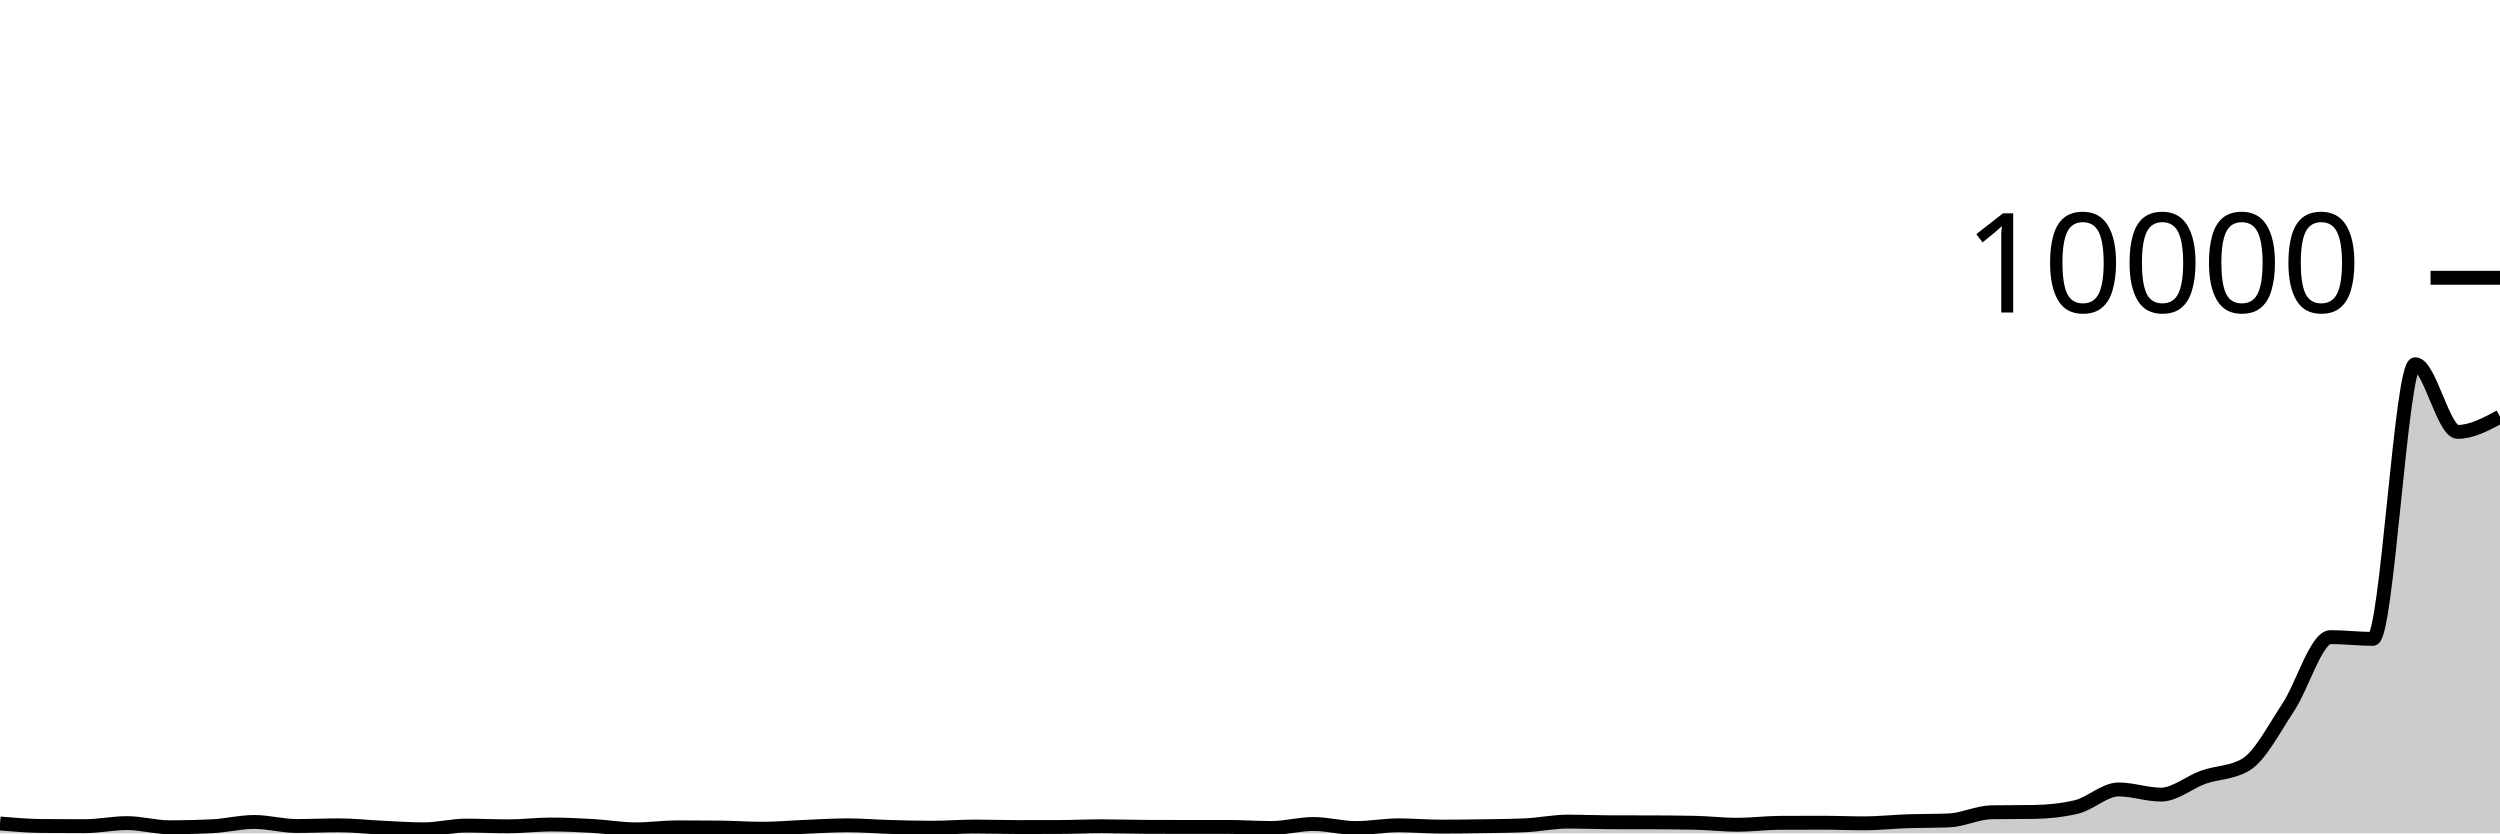
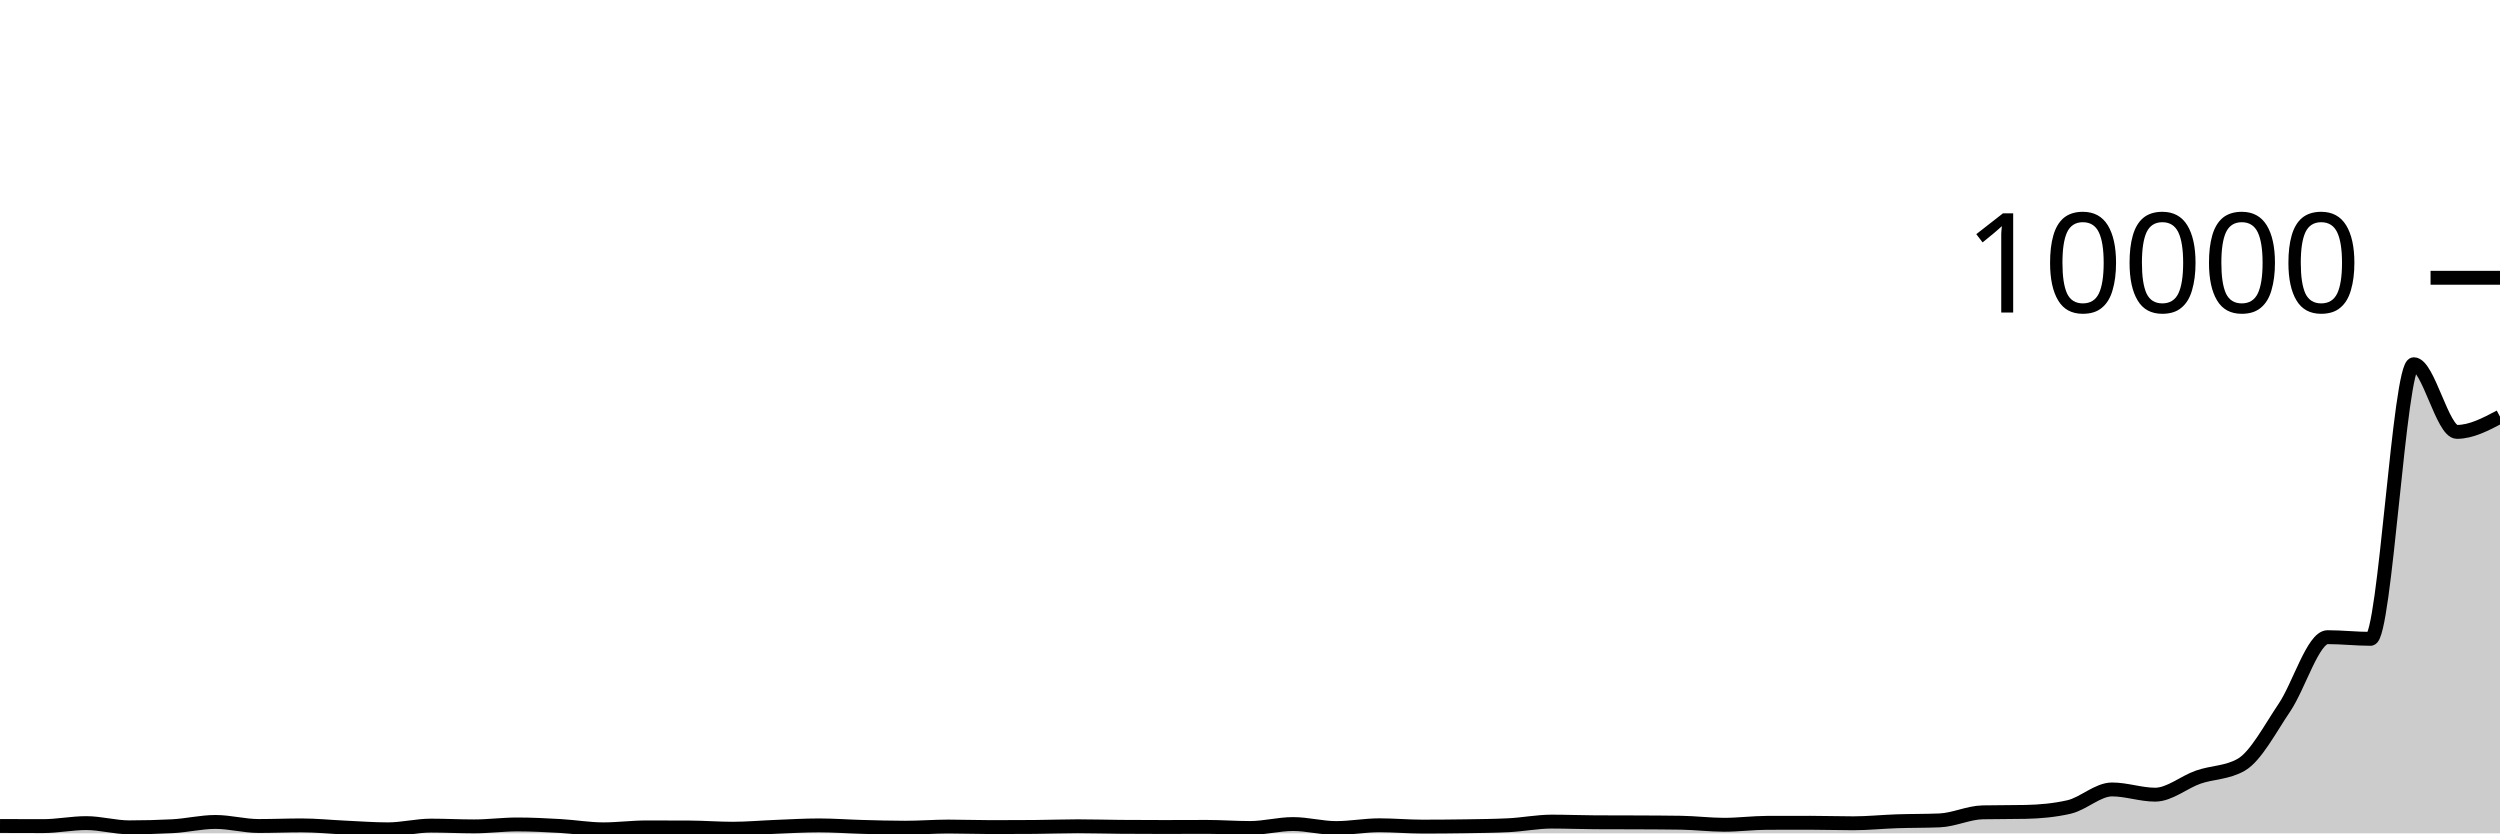
<svg xmlns="http://www.w3.org/2000/svg" viewBox="0 0 180 60">
  <g transform="translate(0,20)">
-     <path class="area" fill="rgba(0, 0, 0, 0.2)" d="M0,39.292C1.017,39.378,2.034,39.464,3.051,39.472C4.068,39.48,5.085,39.484,6.102,39.484C7.119,39.484,8.136,39.264,9.153,39.264C10.169,39.264,11.186,39.564,12.203,39.564C13.22,39.564,14.237,39.54,15.254,39.492C16.271,39.444,17.288,39.18,18.305,39.18C19.322,39.18,20.339,39.472,21.356,39.472C22.373,39.472,23.39,39.424,24.407,39.424C25.424,39.424,26.441,39.54,27.458,39.588C28.475,39.636,29.492,39.712,30.508,39.712C31.525,39.712,32.542,39.444,33.559,39.444C34.576,39.444,35.593,39.496,36.61,39.496C37.627,39.496,38.644,39.364,39.661,39.364C40.678,39.364,41.695,39.414,42.712,39.472C43.729,39.53,44.746,39.712,45.763,39.712C46.78,39.712,47.797,39.568,48.814,39.568C49.831,39.568,50.847,39.573,51.864,39.584C52.881,39.595,53.898,39.668,54.915,39.668C55.932,39.668,56.949,39.573,57.966,39.532C58.983,39.491,60,39.424,61.017,39.424C62.034,39.424,63.051,39.511,64.068,39.54C65.085,39.569,66.102,39.596,67.119,39.596C68.136,39.596,69.153,39.512,70.169,39.512C71.186,39.512,72.203,39.548,73.22,39.548C74.237,39.548,75.254,39.547,76.271,39.544C77.288,39.541,78.305,39.492,79.322,39.492C80.339,39.492,81.356,39.527,82.373,39.532C83.39,39.537,84.407,39.54,85.424,39.54C86.441,39.54,87.458,39.54,88.475,39.54C89.492,39.54,90.508,39.616,91.525,39.616C92.542,39.616,93.559,39.328,94.576,39.328C95.593,39.328,96.61,39.62,97.627,39.62C98.644,39.62,99.661,39.424,100.678,39.424C101.695,39.424,102.712,39.516,103.729,39.516C104.746,39.516,105.763,39.504,106.78,39.488C107.797,39.472,108.814,39.465,109.831,39.42C110.847,39.375,111.864,39.156,112.881,39.156C113.898,39.156,114.915,39.201,115.932,39.204C116.949,39.207,117.966,39.205,118.983,39.208C120,39.211,121.017,39.219,122.034,39.24C123.051,39.261,124.068,39.384,125.085,39.384C126.102,39.384,127.119,39.249,128.136,39.244C129.153,39.239,130.169,39.236,131.186,39.236C132.203,39.236,133.22,39.28,134.237,39.28C135.254,39.28,136.271,39.167,137.288,39.132C138.305,39.097,139.322,39.111,140.339,39.068C141.356,39.025,142.373,38.5,143.39,38.484C144.407,38.468,145.424,38.476,146.441,38.46C147.458,38.444,148.475,38.341,149.492,38.104C150.508,37.867,151.525,36.84,152.542,36.84C153.559,36.84,154.576,37.212,155.593,37.212C156.61,37.212,157.627,36.315,158.644,35.956C159.661,35.597,160.678,35.656,161.695,35.056C162.712,34.456,163.729,32.471,164.746,30.94C165.763,29.409,166.78,25.872,167.797,25.872C168.814,25.872,169.831,26,170.847,26C171.864,26,172.881,6.224,173.898,6.224C174.915,6.224,175.932,11.096,176.949,11.096C177.966,11.096,178.983,10.548,180,10L180,40C178.983,40,177.966,40,176.949,40C175.932,40,174.915,40,173.898,40C172.881,40,171.864,40,170.847,40C169.831,40,168.814,40,167.797,40C166.78,40,165.763,40,164.746,40C163.729,40,162.712,40,161.695,40C160.678,40,159.661,40,158.644,40C157.627,40,156.61,40,155.593,40C154.576,40,153.559,40,152.542,40C151.525,40,150.508,40,149.492,40C148.475,40,147.458,40,146.441,40C145.424,40,144.407,40,143.39,40C142.373,40,141.356,40,140.339,40C139.322,40,138.305,40,137.288,40C136.271,40,135.254,40,134.237,40C133.22,40,132.203,40,131.186,40C130.169,40,129.153,40,128.136,40C127.119,40,126.102,40,125.085,40C124.068,40,123.051,40,122.034,40C121.017,40,120,40,118.983,40C117.966,40,116.949,40,115.932,40C114.915,40,113.898,40,112.881,40C111.864,40,110.847,40,109.831,40C108.814,40,107.797,40,106.78,40C105.763,40,104.746,40,103.729,40C102.712,40,101.695,40,100.678,40C99.661,40,98.644,40,97.627,40C96.61,40,95.593,40,94.576,40C93.559,40,92.542,40,91.525,40C90.508,40,89.492,40,88.475,40C87.458,40,86.441,40,85.424,40C84.407,40,83.39,40,82.373,40C81.356,40,80.339,40,79.322,40C78.305,40,77.288,40,76.271,40C75.254,40,74.237,40,73.22,40C72.203,40,71.186,40,70.169,40C69.153,40,68.136,40,67.119,40C66.102,40,65.085,40,64.068,40C63.051,40,62.034,40,61.017,40C60,40,58.983,40,57.966,40C56.949,40,55.932,40,54.915,40C53.898,40,52.881,40,51.864,40C50.847,40,49.831,40,48.814,40C47.797,40,46.78,40,45.763,40C44.746,40,43.729,40,42.712,40C41.695,40,40.678,40,39.661,40C38.644,40,37.627,40,36.61,40C35.593,40,34.576,40,33.559,40C32.542,40,31.525,40,30.508,40C29.492,40,28.475,40,27.458,40C26.441,40,25.424,40,24.407,40C23.39,40,22.373,40,21.356,40C20.339,40,19.322,40,18.305,40C17.288,40,16.271,40,15.254,40C14.237,40,13.22,40,12.203,40C11.186,40,10.169,40,9.153,40C8.136,40,7.119,40,6.102,40C5.085,40,4.068,40,3.051,40C2.034,40,1.017,40,0,40Z" />
-     <path class="line" stroke="black" fill="none" d="M0,39.292C1.017,39.378,2.034,39.464,3.051,39.472C4.068,39.48,5.085,39.484,6.102,39.484C7.119,39.484,8.136,39.264,9.153,39.264C10.169,39.264,11.186,39.564,12.203,39.564C13.22,39.564,14.237,39.54,15.254,39.492C16.271,39.444,17.288,39.18,18.305,39.18C19.322,39.18,20.339,39.472,21.356,39.472C22.373,39.472,23.39,39.424,24.407,39.424C25.424,39.424,26.441,39.54,27.458,39.588C28.475,39.636,29.492,39.712,30.508,39.712C31.525,39.712,32.542,39.444,33.559,39.444C34.576,39.444,35.593,39.496,36.61,39.496C37.627,39.496,38.644,39.364,39.661,39.364C40.678,39.364,41.695,39.414,42.712,39.472C43.729,39.53,44.746,39.712,45.763,39.712C46.78,39.712,47.797,39.568,48.814,39.568C49.831,39.568,50.847,39.573,51.864,39.584C52.881,39.595,53.898,39.668,54.915,39.668C55.932,39.668,56.949,39.573,57.966,39.532C58.983,39.491,60,39.424,61.017,39.424C62.034,39.424,63.051,39.511,64.068,39.54C65.085,39.569,66.102,39.596,67.119,39.596C68.136,39.596,69.153,39.512,70.169,39.512C71.186,39.512,72.203,39.548,73.22,39.548C74.237,39.548,75.254,39.547,76.271,39.544C77.288,39.541,78.305,39.492,79.322,39.492C80.339,39.492,81.356,39.527,82.373,39.532C83.39,39.537,84.407,39.54,85.424,39.54C86.441,39.54,87.458,39.54,88.475,39.54C89.492,39.54,90.508,39.616,91.525,39.616C92.542,39.616,93.559,39.328,94.576,39.328C95.593,39.328,96.61,39.62,97.627,39.62C98.644,39.62,99.661,39.424,100.678,39.424C101.695,39.424,102.712,39.516,103.729,39.516C104.746,39.516,105.763,39.504,106.78,39.488C107.797,39.472,108.814,39.465,109.831,39.42C110.847,39.375,111.864,39.156,112.881,39.156C113.898,39.156,114.915,39.201,115.932,39.204C116.949,39.207,117.966,39.205,118.983,39.208C120,39.211,121.017,39.219,122.034,39.24C123.051,39.261,124.068,39.384,125.085,39.384C126.102,39.384,127.119,39.249,128.136,39.244C129.153,39.239,130.169,39.236,131.186,39.236C132.203,39.236,133.22,39.28,134.237,39.28C135.254,39.28,136.271,39.167,137.288,39.132C138.305,39.097,139.322,39.111,140.339,39.068C141.356,39.025,142.373,38.5,143.39,38.484C144.407,38.468,145.424,38.476,146.441,38.46C147.458,38.444,148.475,38.341,149.492,38.104C150.508,37.867,151.525,36.84,152.542,36.84C153.559,36.84,154.576,37.212,155.593,37.212C156.61,37.212,157.627,36.315,158.644,35.956C159.661,35.597,160.678,35.656,161.695,35.056C162.712,34.456,163.729,32.471,164.746,30.94C165.763,29.409,166.78,25.872,167.797,25.872C168.814,25.872,169.831,26,170.847,26C171.864,26,172.881,6.224,173.898,6.224C174.915,6.224,175.932,11.096,176.949,11.096C177.966,11.096,178.983,10.548,180,10" />
+     <path class="area" fill="rgba(0, 0, 0, 0.2)" d="M0,39.472C1.034,39.476,2.069,39.48,3.103,39.48C4.138,39.48,5.172,39.264,6.207,39.264C7.241,39.264,8.276,39.568,9.31,39.568C10.345,39.568,11.379,39.541,12.414,39.488C13.448,39.435,14.483,39.18,15.517,39.18C16.552,39.18,17.586,39.472,18.621,39.472C19.655,39.472,20.69,39.428,21.724,39.428C22.759,39.428,23.793,39.537,24.828,39.584C25.862,39.631,26.897,39.712,27.931,39.712C28.966,39.712,30,39.444,31.034,39.444C32.069,39.444,33.103,39.5,34.138,39.5C35.172,39.5,36.207,39.36,37.241,39.36C38.276,39.36,39.31,39.413,40.345,39.472C41.379,39.531,42.414,39.712,43.448,39.712C44.483,39.712,45.517,39.572,46.552,39.572C47.586,39.572,48.621,39.575,49.655,39.58C50.69,39.585,51.724,39.668,52.759,39.668C53.793,39.668,54.828,39.572,55.862,39.532C56.897,39.492,57.931,39.428,58.966,39.428C60,39.428,61.034,39.508,62.069,39.536C63.103,39.564,64.138,39.596,65.172,39.596C66.207,39.596,67.241,39.512,68.276,39.512C69.31,39.512,70.345,39.552,71.379,39.552C72.414,39.552,73.448,39.548,74.483,39.54C75.517,39.532,76.552,39.492,77.586,39.492C78.621,39.492,79.655,39.524,80.69,39.532C81.724,39.54,82.759,39.544,83.793,39.544C84.828,39.544,85.862,39.536,86.897,39.536C87.931,39.536,88.966,39.616,90,39.616C91.034,39.616,92.069,39.332,93.103,39.332C94.138,39.332,95.172,39.62,96.207,39.62C97.241,39.62,98.276,39.42,99.31,39.42C100.345,39.42,101.379,39.516,102.414,39.516C103.448,39.516,104.483,39.508,105.517,39.492C106.552,39.476,107.586,39.467,108.621,39.416C109.655,39.365,110.69,39.156,111.724,39.156C112.759,39.156,113.793,39.199,114.828,39.204C115.862,39.209,116.897,39.207,117.931,39.212C118.966,39.217,120,39.22,121.034,39.236C122.069,39.252,123.103,39.384,124.138,39.384C125.172,39.384,126.207,39.247,127.241,39.244C128.276,39.241,129.31,39.24,130.345,39.24C131.379,39.24,132.414,39.276,133.448,39.276C134.483,39.276,135.517,39.167,136.552,39.132C137.586,39.097,138.621,39.111,139.655,39.068C140.69,39.025,141.724,38.509,142.759,38.488C143.793,38.467,144.828,38.477,145.862,38.456C146.897,38.435,147.931,38.339,148.966,38.104C150,37.869,151.034,36.84,152.069,36.84C153.103,36.84,154.138,37.216,155.172,37.216C156.207,37.216,157.241,36.312,158.276,35.952C159.31,35.592,160.345,35.653,161.379,35.056C162.414,34.459,163.448,32.47,164.483,30.94C165.517,29.41,166.552,25.876,167.586,25.876C168.621,25.876,169.655,25.996,170.69,25.996C171.724,25.996,172.759,6.224,173.793,6.224C174.828,6.224,175.862,11.096,176.897,11.096C177.931,11.096,178.966,10.55,180,10.004L180,40C178.966,40,177.931,40,176.897,40C175.862,40,174.828,40,173.793,40C172.759,40,171.724,40,170.69,40C169.655,40,168.621,40,167.586,40C166.552,40,165.517,40,164.483,40C163.448,40,162.414,40,161.379,40C160.345,40,159.31,40,158.276,40C157.241,40,156.207,40,155.172,40C154.138,40,153.103,40,152.069,40C151.034,40,150,40,148.966,40C147.931,40,146.897,40,145.862,40C144.828,40,143.793,40,142.759,40C141.724,40,140.69,40,139.655,40C138.621,40,137.586,40,136.552,40C135.517,40,134.483,40,133.448,40C132.414,40,131.379,40,130.345,40C129.31,40,128.276,40,127.241,40C126.207,40,125.172,40,124.138,40C123.103,40,122.069,40,121.034,40C120,40,118.966,40,117.931,40C116.897,40,115.862,40,114.828,40C113.793,40,112.759,40,111.724,40C110.69,40,109.655,40,108.621,40C107.586,40,106.552,40,105.517,40C104.483,40,103.448,40,102.414,40C101.379,40,100.345,40,99.31,40C98.276,40,97.241,40,96.207,40C95.172,40,94.138,40,93.103,40C92.069,40,91.034,40,90,40C88.966,40,87.931,40,86.897,40C85.862,40,84.828,40,83.793,40C82.759,40,81.724,40,80.69,40C79.655,40,78.621,40,77.586,40C76.552,40,75.517,40,74.483,40C73.448,40,72.414,40,71.379,40C70.345,40,69.31,40,68.276,40C67.241,40,66.207,40,65.172,40C64.138,40,63.103,40,62.069,40C61.034,40,60,40,58.966,40C57.931,40,56.897,40,55.862,40C54.828,40,53.793,40,52.759,40C51.724,40,50.69,40,49.655,40C48.621,40,47.586,40,46.552,40C45.517,40,44.483,40,43.448,40C42.414,40,41.379,40,40.345,40C39.31,40,38.276,40,37.241,40C36.207,40,35.172,40,34.138,40C33.103,40,32.069,40,31.034,40C30,40,28.966,40,27.931,40C26.897,40,25.862,40,24.828,40C23.793,40,22.759,40,21.724,40C20.69,40,19.655,40,18.621,40C17.586,40,16.552,40,15.517,40C14.483,40,13.448,40,12.414,40C11.379,40,10.345,40,9.31,40C8.276,40,7.241,40,6.207,40C5.172,40,4.138,40,3.103,40C2.069,40,1.034,40,0,40Z" />
+     <path class="line" stroke="black" fill="none" d="M0,39.472C1.034,39.476,2.069,39.48,3.103,39.48C4.138,39.48,5.172,39.264,6.207,39.264C7.241,39.264,8.276,39.568,9.31,39.568C10.345,39.568,11.379,39.541,12.414,39.488C13.448,39.435,14.483,39.18,15.517,39.18C16.552,39.18,17.586,39.472,18.621,39.472C19.655,39.472,20.69,39.428,21.724,39.428C22.759,39.428,23.793,39.537,24.828,39.584C25.862,39.631,26.897,39.712,27.931,39.712C28.966,39.712,30,39.444,31.034,39.444C32.069,39.444,33.103,39.5,34.138,39.5C35.172,39.5,36.207,39.36,37.241,39.36C38.276,39.36,39.31,39.413,40.345,39.472C41.379,39.531,42.414,39.712,43.448,39.712C44.483,39.712,45.517,39.572,46.552,39.572C47.586,39.572,48.621,39.575,49.655,39.58C50.69,39.585,51.724,39.668,52.759,39.668C53.793,39.668,54.828,39.572,55.862,39.532C56.897,39.492,57.931,39.428,58.966,39.428C60,39.428,61.034,39.508,62.069,39.536C63.103,39.564,64.138,39.596,65.172,39.596C66.207,39.596,67.241,39.512,68.276,39.512C69.31,39.512,70.345,39.552,71.379,39.552C72.414,39.552,73.448,39.548,74.483,39.54C75.517,39.532,76.552,39.492,77.586,39.492C78.621,39.492,79.655,39.524,80.69,39.532C81.724,39.54,82.759,39.544,83.793,39.544C84.828,39.544,85.862,39.536,86.897,39.536C87.931,39.536,88.966,39.616,90,39.616C91.034,39.616,92.069,39.332,93.103,39.332C94.138,39.332,95.172,39.62,96.207,39.62C97.241,39.62,98.276,39.42,99.31,39.42C100.345,39.42,101.379,39.516,102.414,39.516C103.448,39.516,104.483,39.508,105.517,39.492C106.552,39.476,107.586,39.467,108.621,39.416C109.655,39.365,110.69,39.156,111.724,39.156C112.759,39.156,113.793,39.199,114.828,39.204C115.862,39.209,116.897,39.207,117.931,39.212C118.966,39.217,120,39.22,121.034,39.236C122.069,39.252,123.103,39.384,124.138,39.384C125.172,39.384,126.207,39.247,127.241,39.244C128.276,39.241,129.31,39.24,130.345,39.24C131.379,39.24,132.414,39.276,133.448,39.276C134.483,39.276,135.517,39.167,136.552,39.132C137.586,39.097,138.621,39.111,139.655,39.068C140.69,39.025,141.724,38.509,142.759,38.488C143.793,38.467,144.828,38.477,145.862,38.456C146.897,38.435,147.931,38.339,148.966,38.104C150,37.869,151.034,36.84,152.069,36.84C153.103,36.84,154.138,37.216,155.172,37.216C156.207,37.216,157.241,36.312,158.276,35.952C159.31,35.592,160.345,35.653,161.379,35.056C162.414,34.459,163.448,32.47,164.483,30.94C165.517,29.41,166.552,25.876,167.586,25.876C168.621,25.876,169.655,25.996,170.69,25.996C171.724,25.996,172.759,6.224,173.793,6.224C174.828,6.224,175.862,11.096,176.897,11.096C177.931,11.096,178.966,10.55,180,10.004" />
    <path class="axis-ceiling" stroke-width="1" stroke="black" fill="none" d="M175,0L180,0" />
    <text class="axis-ceiling-label" font-family="sans-serif" text-anchor="end" font-size="10px" x="170" y="2.5">10000</text>
  </g>
</svg>
